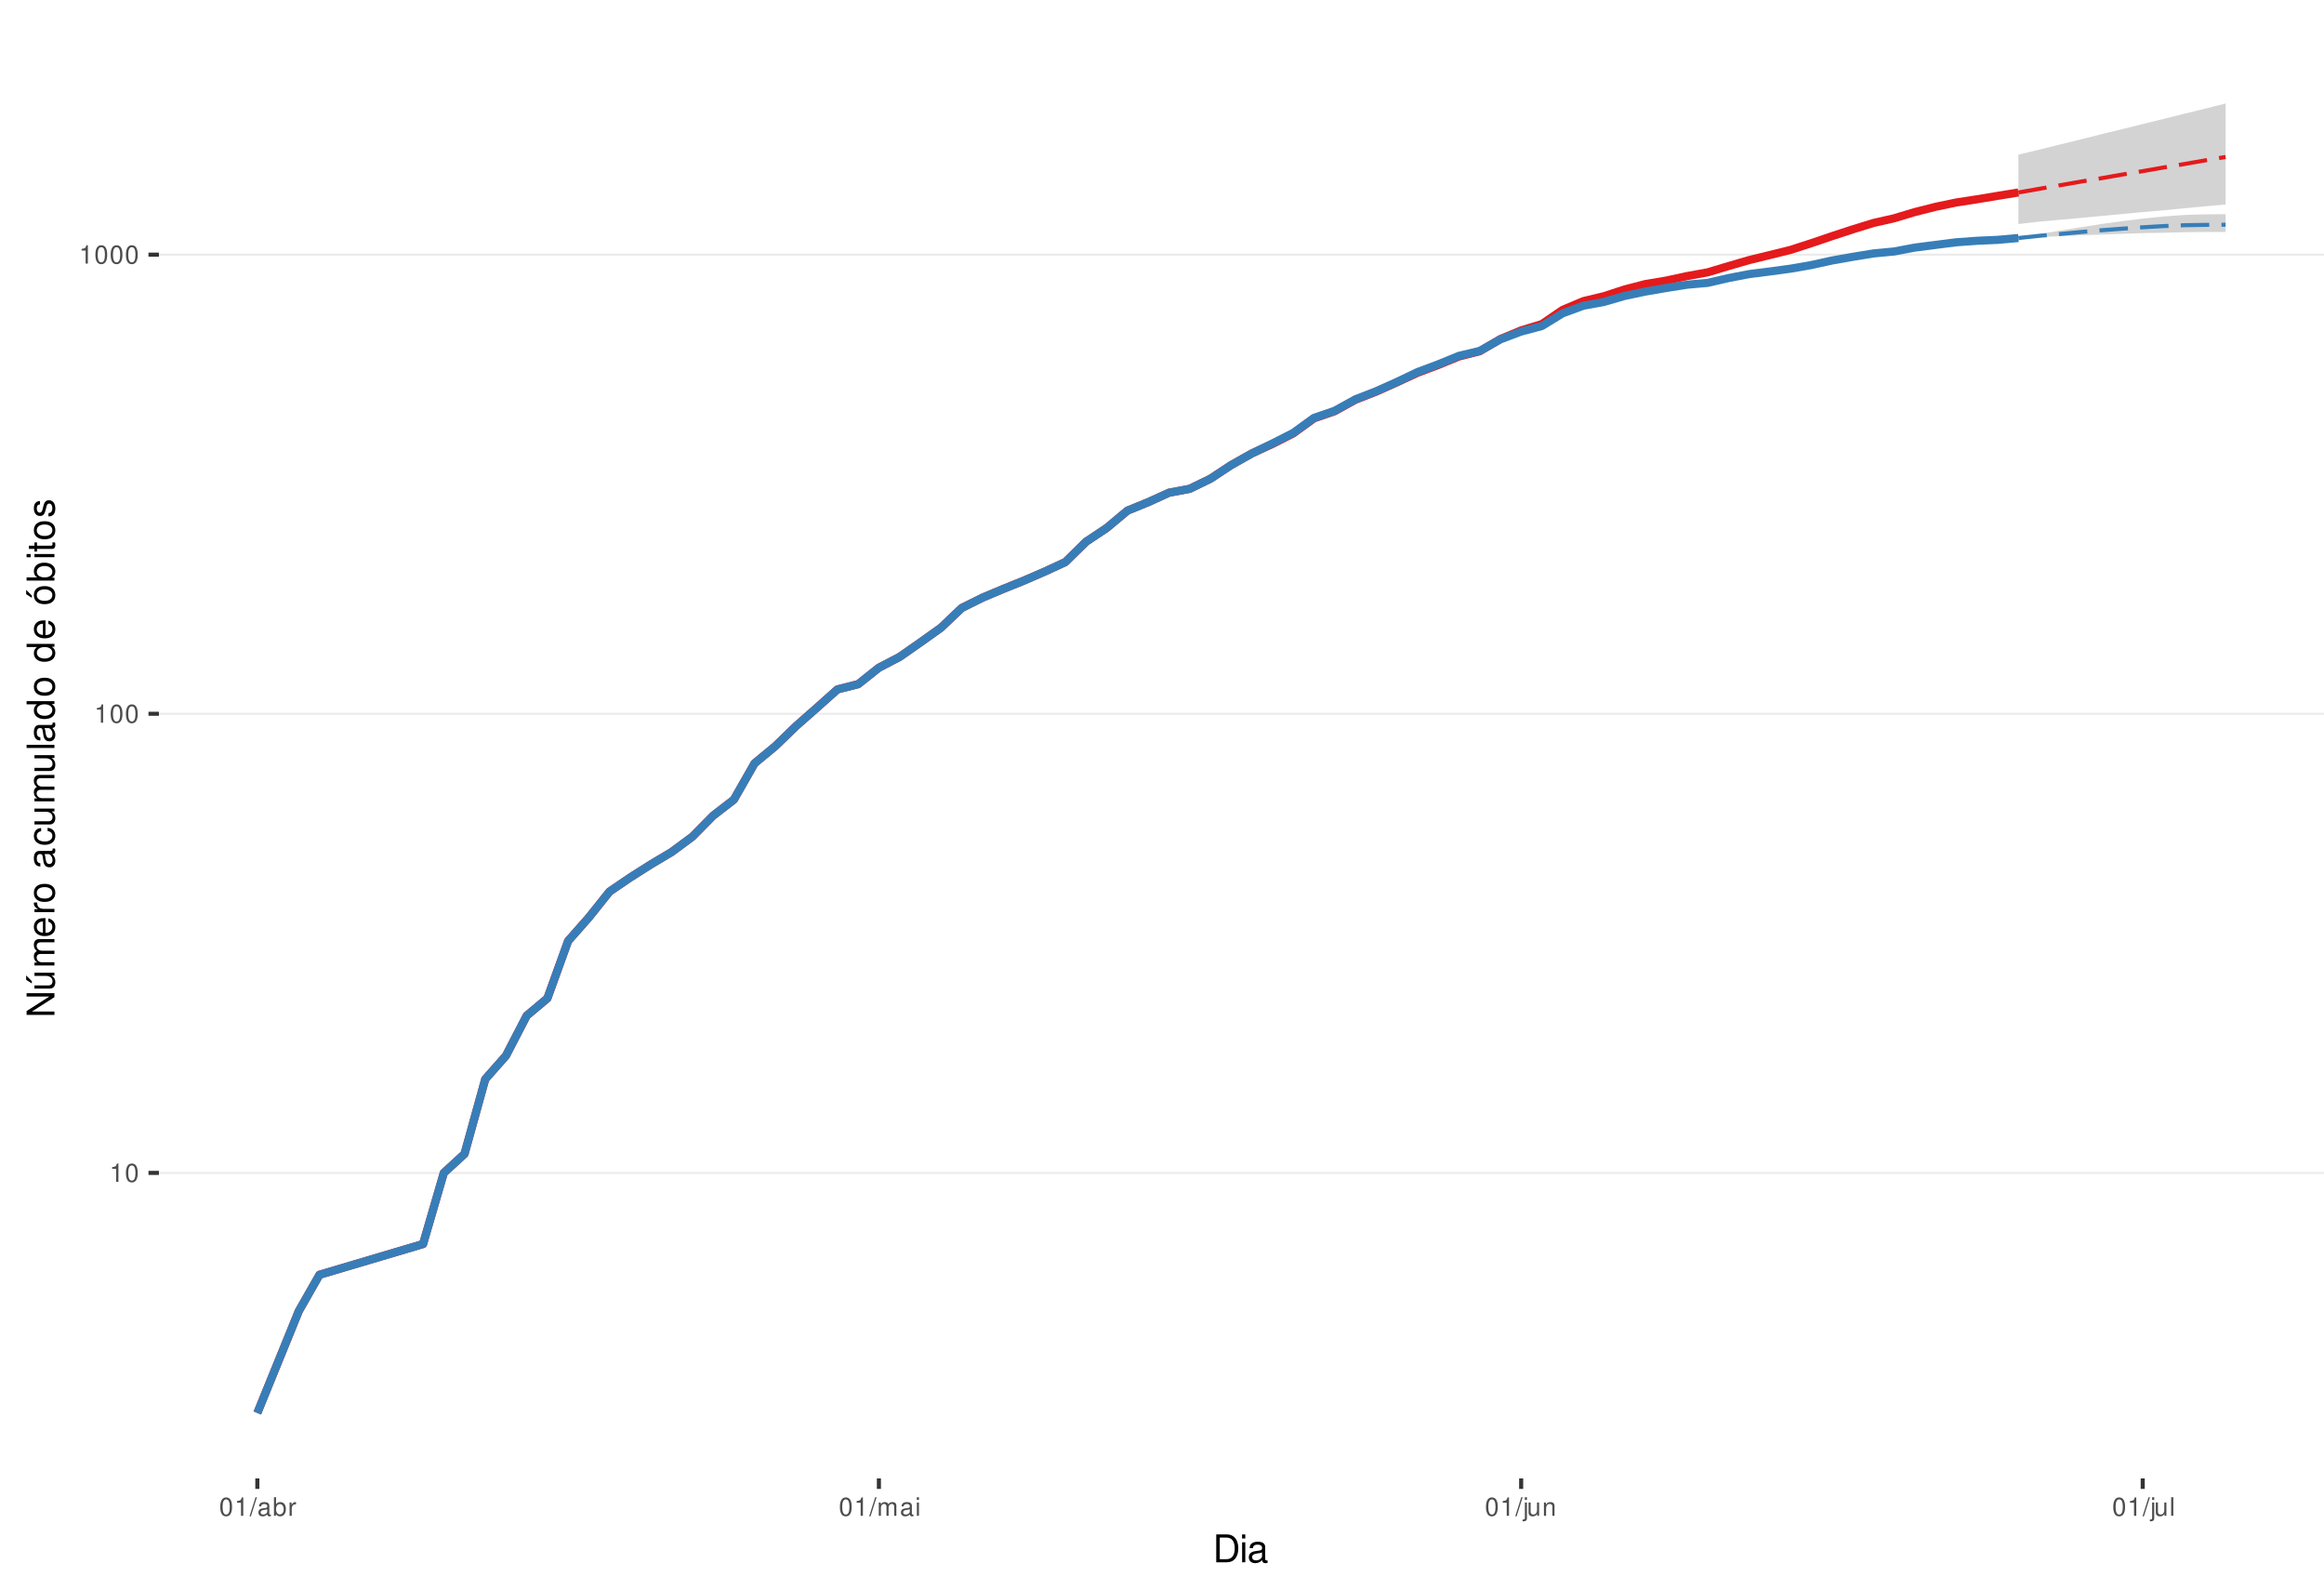
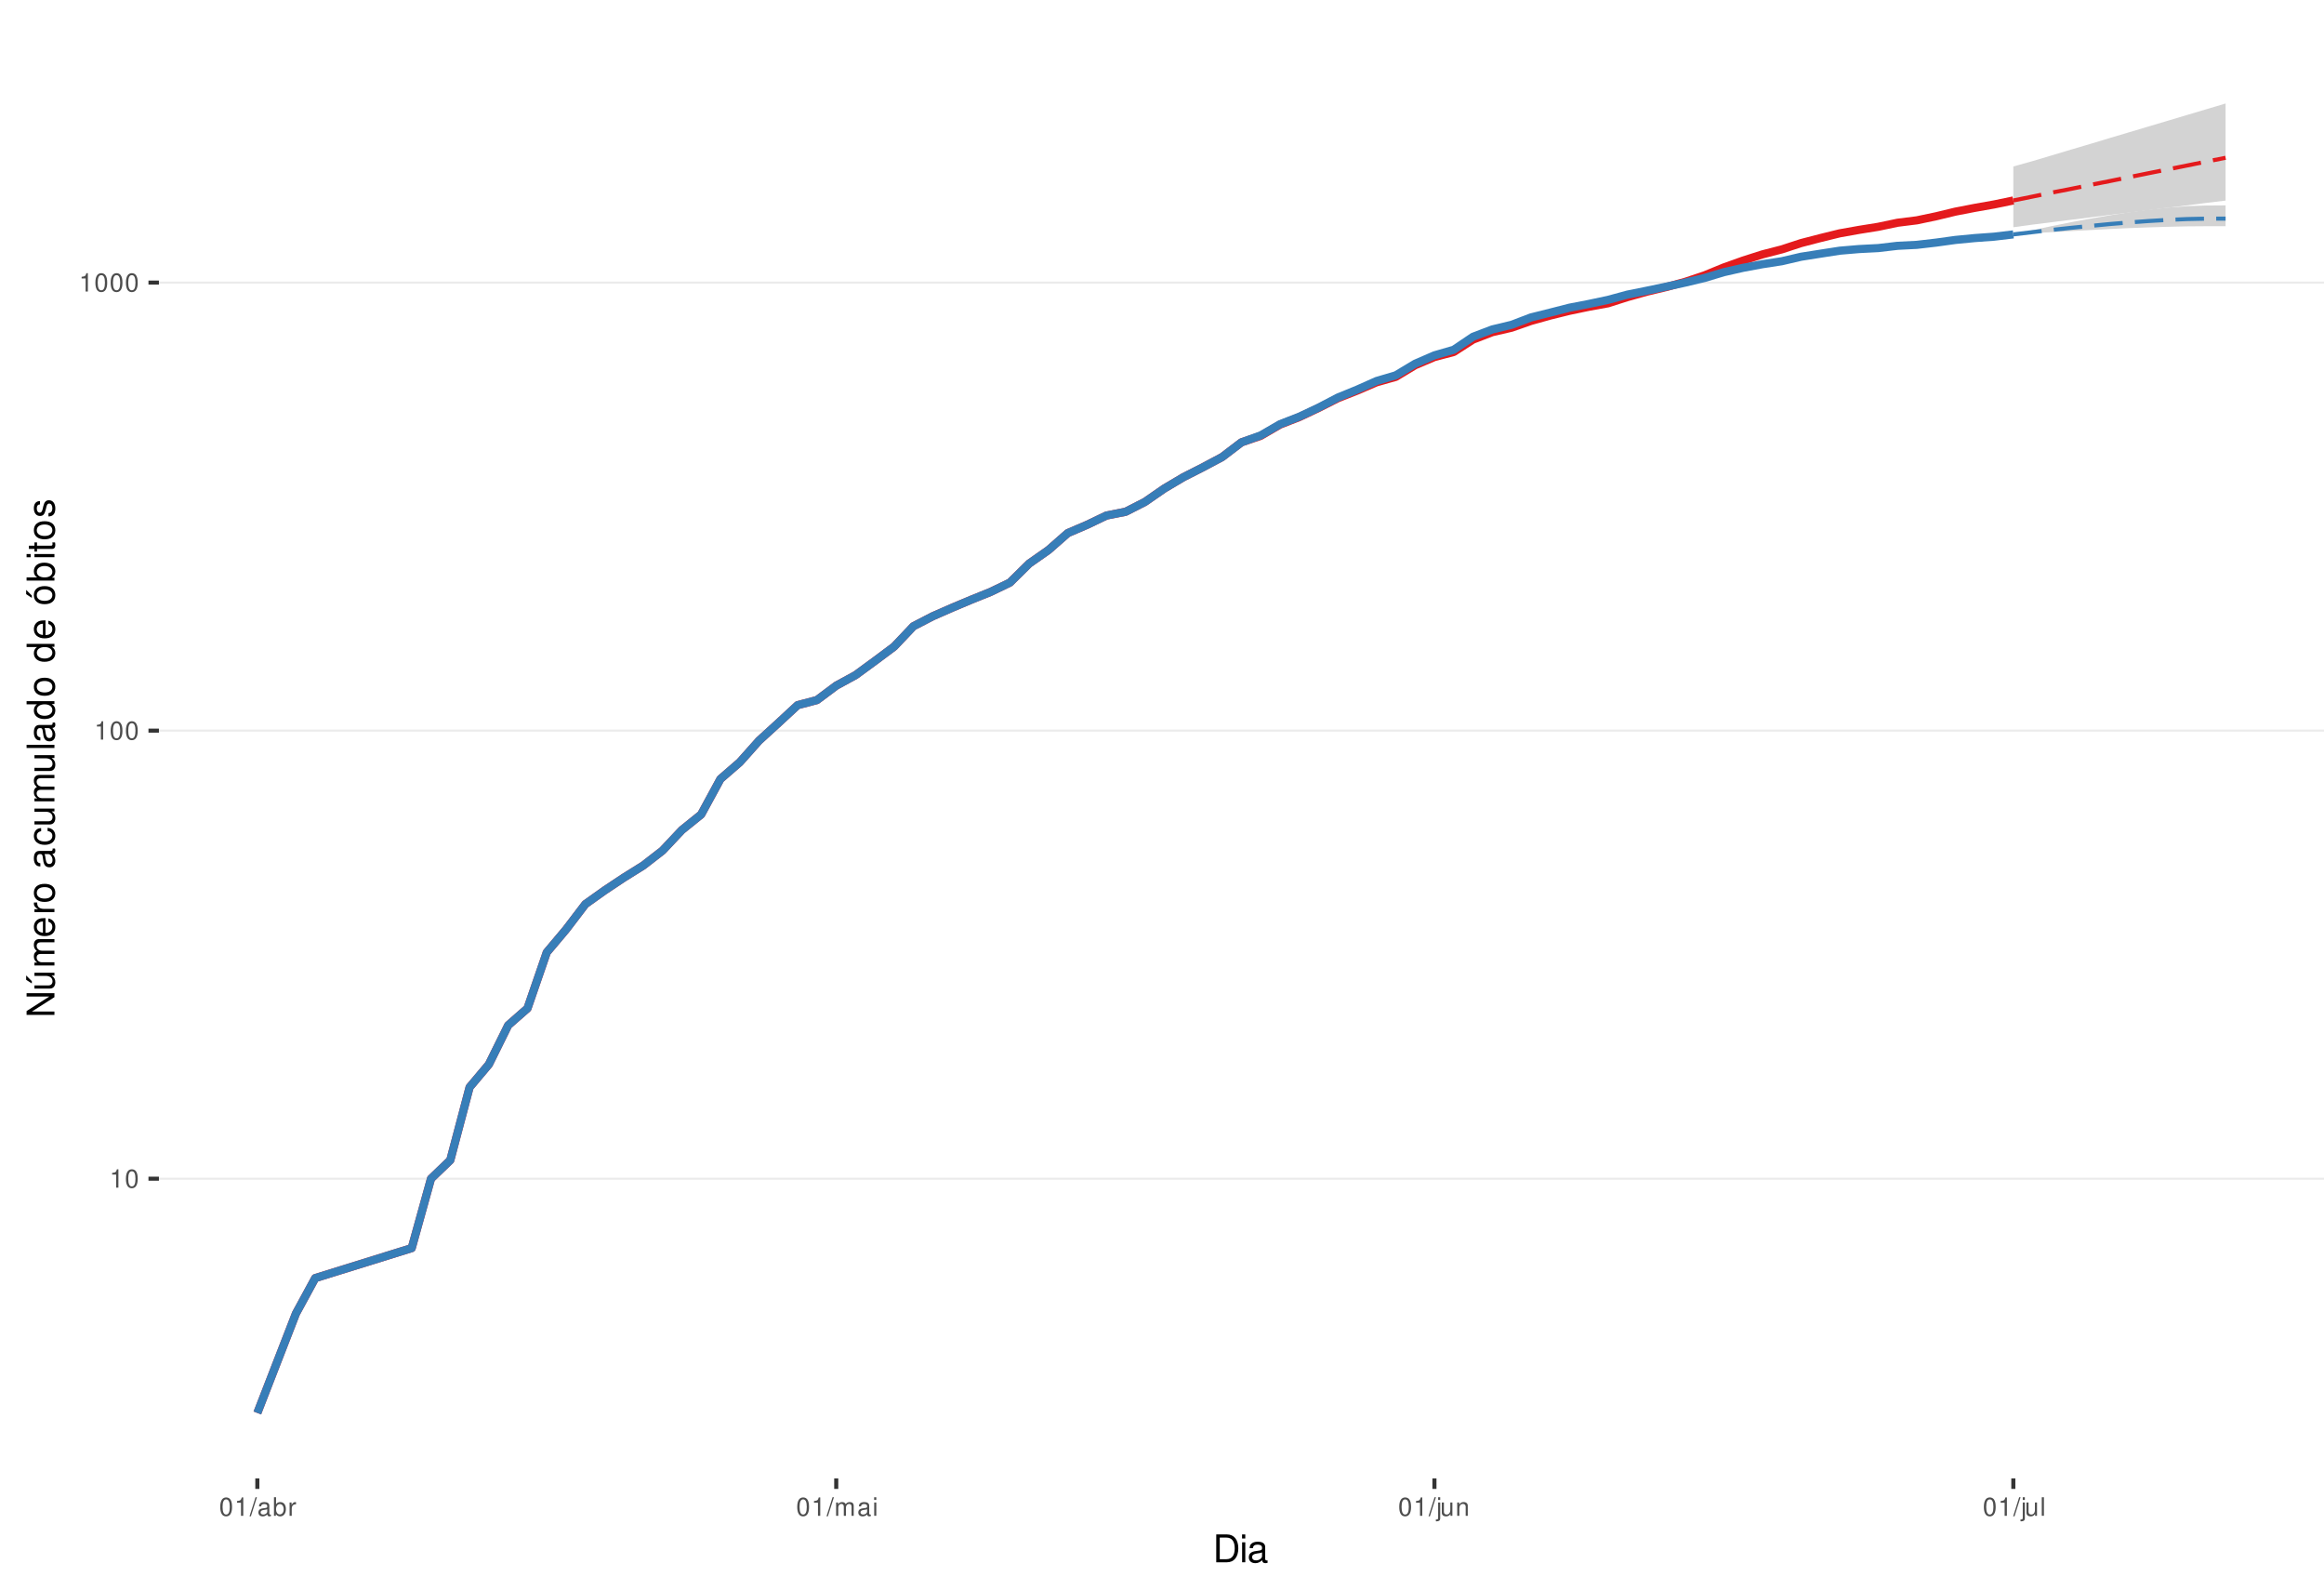
<svg xmlns="http://www.w3.org/2000/svg" xmlns:xlink="http://www.w3.org/1999/xlink" width="609pt" height="413pt" viewBox="0 0 609 413" version="1.1">
  <defs>
    <g>
      <symbol overflow="visible" id="glyph0-0">
        <path style="stroke:none;" d="" />
      </symbol>
      <symbol overflow="visible" id="glyph0-1">
        <path style="stroke:none;" d="M 1.719 -3.422 L 1.719 0 L 2.312 0 L 2.312 -4.812 L 1.922 -4.812 C 1.719 -4.078 1.578 -3.969 0.672 -3.859 L 0.672 -3.422 Z M 1.719 -3.422 " />
      </symbol>
      <symbol overflow="visible" id="glyph0-2">
        <path style="stroke:none;" d="M 1.828 -4.812 C 1.391 -4.812 0.984 -4.609 0.75 -4.281 C 0.438 -3.859 0.281 -3.219 0.281 -2.328 C 0.281 -0.703 0.812 0.156 1.828 0.156 C 2.828 0.156 3.375 -0.703 3.375 -2.297 C 3.375 -3.219 3.234 -3.844 2.922 -4.281 C 2.672 -4.625 2.281 -4.812 1.828 -4.812 Z M 1.828 -4.297 C 2.469 -4.297 2.781 -3.641 2.781 -2.344 C 2.781 -0.969 2.469 -0.328 1.812 -0.328 C 1.203 -0.328 0.891 -1 0.891 -2.328 C 0.891 -3.641 1.203 -4.297 1.828 -4.297 Z M 1.828 -4.297 " />
      </symbol>
      <symbol overflow="visible" id="glyph0-3">
        <path style="stroke:none;" d="M 1.531 -4.859 L -0.047 0.141 L 0.312 0.141 L 1.891 -4.859 Z M 1.531 -4.859 " />
      </symbol>
      <symbol overflow="visible" id="glyph0-4">
        <path style="stroke:none;" d="M 3.562 -0.328 C 3.5 -0.312 3.469 -0.312 3.438 -0.312 C 3.25 -0.312 3.141 -0.406 3.141 -0.578 L 3.141 -2.641 C 3.141 -3.25 2.688 -3.594 1.828 -3.594 C 1.312 -3.594 0.906 -3.438 0.672 -3.188 C 0.516 -3 0.453 -2.797 0.438 -2.453 L 0.984 -2.453 C 1.031 -2.875 1.297 -3.078 1.812 -3.078 C 2.312 -3.078 2.594 -2.891 2.594 -2.562 L 2.594 -2.406 C 2.578 -2.172 2.469 -2.078 2.016 -2.031 C 1.219 -1.922 1.109 -1.891 0.891 -1.812 C 0.484 -1.641 0.281 -1.328 0.281 -0.875 C 0.281 -0.25 0.719 0.156 1.422 0.156 C 1.859 0.156 2.219 0 2.609 -0.359 C 2.656 0 2.828 0.156 3.188 0.156 C 3.297 0.156 3.375 0.141 3.562 0.094 Z M 2.594 -1.094 C 2.594 -0.906 2.531 -0.797 2.375 -0.641 C 2.141 -0.438 1.875 -0.328 1.547 -0.328 C 1.109 -0.328 0.859 -0.547 0.859 -0.891 C 0.859 -1.266 1.094 -1.438 1.703 -1.531 C 2.297 -1.609 2.406 -1.641 2.594 -1.719 Z M 2.594 -1.094 " />
      </symbol>
      <symbol overflow="visible" id="glyph0-5">
        <path style="stroke:none;" d="M 0.359 -4.859 L 0.359 0 L 0.859 0 L 0.859 -0.453 C 1.125 -0.047 1.484 0.156 1.969 0.156 C 2.875 0.156 3.484 -0.594 3.484 -1.75 C 3.484 -2.891 2.922 -3.594 1.984 -3.594 C 1.516 -3.594 1.172 -3.406 0.906 -3.016 L 0.906 -4.859 Z M 1.891 -3.062 C 2.5 -3.062 2.906 -2.531 2.906 -1.703 C 2.906 -0.906 2.484 -0.359 1.891 -0.359 C 1.297 -0.359 0.906 -0.906 0.906 -1.719 C 0.906 -2.531 1.297 -3.062 1.891 -3.062 Z M 1.891 -3.062 " />
      </symbol>
      <symbol overflow="visible" id="glyph0-6">
        <path style="stroke:none;" d="M 0.453 -3.484 L 0.453 0 L 1.016 0 L 1.016 -1.812 C 1.031 -2.656 1.375 -3.016 2.141 -3 L 2.141 -3.562 C 2.047 -3.578 1.984 -3.594 1.922 -3.594 C 1.562 -3.594 1.297 -3.375 0.969 -2.859 L 0.969 -3.484 Z M 0.453 -3.484 " />
      </symbol>
      <symbol overflow="visible" id="glyph0-7">
        <path style="stroke:none;" d="M 0.469 -3.484 L 0.469 0 L 1.031 0 L 1.031 -2.188 C 1.031 -2.703 1.391 -3.109 1.844 -3.109 C 2.25 -3.109 2.484 -2.844 2.484 -2.406 L 2.484 0 L 3.047 0 L 3.047 -2.188 C 3.047 -2.703 3.422 -3.109 3.875 -3.109 C 4.266 -3.109 4.516 -2.844 4.516 -2.406 L 4.516 0 L 5.078 0 L 5.078 -2.609 C 5.078 -3.234 4.719 -3.594 4.062 -3.594 C 3.594 -3.594 3.312 -3.453 2.984 -3.062 C 2.781 -3.422 2.5 -3.594 2.047 -3.594 C 1.578 -3.594 1.266 -3.422 0.984 -3 L 0.984 -3.484 Z M 0.469 -3.484 " />
      </symbol>
      <symbol overflow="visible" id="glyph0-8">
        <path style="stroke:none;" d="M 1 -3.484 L 0.453 -3.484 L 0.453 0 L 1 0 Z M 1 -4.859 L 0.438 -4.859 L 0.438 -4.156 L 1 -4.156 Z M 1 -4.859 " />
      </symbol>
      <symbol overflow="visible" id="glyph0-9">
        <path style="stroke:none;" d="M 0.469 -3.484 L 0.469 0.5 C 0.469 0.859 0.359 0.969 0.016 0.969 C -0.031 0.969 -0.047 0.969 -0.125 0.953 L -0.125 1.438 C -0.047 1.438 -0.016 1.453 0.062 1.453 C 0.688 1.453 1.016 1.203 1.016 0.719 L 1.016 -3.484 Z M 1.016 -4.859 L 0.469 -4.859 L 0.469 -4.156 L 1.016 -4.156 Z M 1.016 -4.859 " />
      </symbol>
      <symbol overflow="visible" id="glyph0-10">
        <path style="stroke:none;" d="M 3.203 0 L 3.203 -3.484 L 2.656 -3.484 L 2.656 -1.516 C 2.656 -0.797 2.281 -0.328 1.703 -0.328 C 1.266 -0.328 0.984 -0.594 0.984 -1.016 L 0.984 -3.484 L 0.438 -3.484 L 0.438 -0.797 C 0.438 -0.219 0.859 0.156 1.547 0.156 C 2.062 0.156 2.391 -0.031 2.703 -0.484 L 2.703 0 Z M 3.203 0 " />
      </symbol>
      <symbol overflow="visible" id="glyph0-11">
        <path style="stroke:none;" d="M 0.469 -3.484 L 0.469 0 L 1.031 0 L 1.031 -1.922 C 1.031 -2.641 1.391 -3.109 1.969 -3.109 C 2.406 -3.109 2.688 -2.828 2.688 -2.422 L 2.688 0 L 3.234 0 L 3.234 -2.641 C 3.234 -3.219 2.812 -3.594 2.141 -3.594 C 1.625 -3.594 1.281 -3.391 0.984 -2.906 L 0.984 -3.484 Z M 0.469 -3.484 " />
      </symbol>
      <symbol overflow="visible" id="glyph0-12">
        <path style="stroke:none;" d="M 1.016 -4.859 L 0.453 -4.859 L 0.453 0 L 1.016 0 Z M 1.016 -4.859 " />
      </symbol>
      <symbol overflow="visible" id="glyph1-0">
        <path style="stroke:none;" d="" />
      </symbol>
      <symbol overflow="visible" id="glyph1-1">
        <path style="stroke:none;" d="M 0.891 0 L 3.703 0 C 5.547 0 6.672 -1.375 6.672 -3.656 C 6.672 -5.906 5.547 -7.297 3.703 -7.297 L 0.891 -7.297 Z M 1.812 -0.812 L 1.812 -6.469 L 3.547 -6.469 C 4.984 -6.469 5.734 -5.5 5.734 -3.641 C 5.734 -1.797 4.984 -0.812 3.547 -0.812 Z M 1.812 -0.812 " />
      </symbol>
      <symbol overflow="visible" id="glyph1-2">
        <path style="stroke:none;" d="M 1.5 -5.234 L 0.672 -5.234 L 0.672 0 L 1.5 0 Z M 1.5 -7.297 L 0.656 -7.297 L 0.656 -6.234 L 1.5 -6.234 Z M 1.5 -7.297 " />
      </symbol>
      <symbol overflow="visible" id="glyph1-3">
        <path style="stroke:none;" d="M 5.344 -0.484 C 5.266 -0.469 5.219 -0.469 5.172 -0.469 C 4.875 -0.469 4.719 -0.625 4.719 -0.875 L 4.719 -3.953 C 4.719 -4.891 4.047 -5.391 2.75 -5.391 C 1.984 -5.391 1.375 -5.172 1.016 -4.781 C 0.766 -4.516 0.672 -4.203 0.656 -3.688 L 1.484 -3.688 C 1.562 -4.328 1.938 -4.625 2.719 -4.625 C 3.484 -4.625 3.891 -4.344 3.891 -3.844 L 3.891 -3.625 C 3.875 -3.266 3.703 -3.125 3.016 -3.047 C 1.844 -2.891 1.656 -2.844 1.344 -2.719 C 0.734 -2.453 0.422 -2 0.422 -1.312 C 0.422 -0.375 1.078 0.234 2.141 0.234 C 2.797 0.234 3.328 0 3.922 -0.547 C 3.984 0 4.234 0.234 4.781 0.234 C 4.953 0.234 5.062 0.203 5.344 0.141 Z M 3.891 -1.656 C 3.891 -1.375 3.812 -1.203 3.562 -0.969 C 3.219 -0.656 2.812 -0.5 2.312 -0.5 C 1.672 -0.5 1.297 -0.812 1.297 -1.344 C 1.297 -1.891 1.656 -2.172 2.547 -2.297 C 3.438 -2.422 3.609 -2.453 3.891 -2.594 Z M 3.891 -1.656 " />
      </symbol>
      <symbol overflow="visible" id="glyph2-0">
        <path style="stroke:none;" d="" />
      </symbol>
      <symbol overflow="visible" id="glyph2-1">
        <path style="stroke:none;" d="M -7.297 -6.453 L -7.297 -5.578 L -1.328 -5.578 L -7.297 -1.766 L -7.297 -0.766 L 0 -0.766 L 0 -1.641 L -5.906 -1.641 L 0 -5.406 L 0 -6.453 Z M -7.297 -6.453 " />
      </symbol>
      <symbol overflow="visible" id="glyph2-2">
        <path style="stroke:none;" d="M 0 -4.812 L -5.234 -4.812 L -5.234 -3.984 L -2.266 -3.984 C -1.203 -3.984 -0.5 -3.438 -0.5 -2.562 C -0.5 -1.906 -0.906 -1.484 -1.531 -1.484 L -5.234 -1.484 L -5.234 -0.656 L -1.203 -0.656 C -0.328 -0.656 0.234 -1.297 0.234 -2.312 C 0.234 -3.094 -0.047 -3.578 -0.734 -4.062 L 0 -4.062 Z M -7.406 -2.953 L -5.922 -2 L -5.922 -2.594 L -7.406 -4.094 Z M -7.406 -2.953 " />
      </symbol>
      <symbol overflow="visible" id="glyph2-3">
        <path style="stroke:none;" d="M -5.234 -0.703 L 0 -0.703 L 0 -1.547 L -3.297 -1.547 C -4.047 -1.547 -4.656 -2.094 -4.656 -2.766 C -4.656 -3.391 -4.281 -3.734 -3.609 -3.734 L 0 -3.734 L 0 -4.578 L -3.297 -4.578 C -4.047 -4.578 -4.656 -5.125 -4.656 -5.812 C -4.656 -6.422 -4.266 -6.781 -3.609 -6.781 L 0 -6.781 L 0 -7.625 L -3.938 -7.625 C -4.875 -7.625 -5.391 -7.078 -5.391 -6.094 C -5.391 -5.406 -5.188 -4.984 -4.594 -4.484 C -5.156 -4.188 -5.391 -3.766 -5.391 -3.078 C -5.391 -2.375 -5.125 -1.906 -4.5 -1.469 L -5.234 -1.469 Z M -5.234 -0.703 " />
      </symbol>
      <symbol overflow="visible" id="glyph2-4">
        <path style="stroke:none;" d="M -2.344 -5.125 C -3.141 -5.125 -3.625 -5.062 -4.016 -4.922 C -4.875 -4.578 -5.391 -3.781 -5.391 -2.797 C -5.391 -1.344 -4.281 -0.406 -2.547 -0.406 C -0.812 -0.406 0.234 -1.297 0.234 -2.781 C 0.234 -3.984 -0.453 -4.812 -1.594 -5.016 L -1.594 -4.188 C -0.906 -3.953 -0.547 -3.484 -0.547 -2.812 C -0.547 -2.281 -0.781 -1.828 -1.219 -1.547 C -1.516 -1.344 -1.812 -1.281 -2.344 -1.266 Z M -3.016 -1.297 C -3.984 -1.359 -4.625 -1.953 -4.625 -2.797 C -4.625 -3.641 -3.953 -4.234 -3.016 -4.234 Z M -3.016 -1.297 " />
      </symbol>
      <symbol overflow="visible" id="glyph2-5">
        <path style="stroke:none;" d="M -5.234 -0.688 L 0 -0.688 L 0 -1.531 L -2.719 -1.531 C -3.984 -1.547 -4.547 -2.062 -4.516 -3.203 L -5.359 -3.203 C -5.375 -3.062 -5.391 -2.984 -5.391 -2.891 C -5.391 -2.344 -5.062 -1.938 -4.297 -1.453 L -5.234 -1.453 Z M -5.234 -0.688 " />
      </symbol>
      <symbol overflow="visible" id="glyph2-6">
        <path style="stroke:none;" d="M -5.391 -2.719 C -5.391 -1.234 -4.344 -0.359 -2.578 -0.359 C -0.812 -0.359 0.234 -1.234 0.234 -2.734 C 0.234 -4.203 -0.812 -5.094 -2.547 -5.094 C -4.359 -5.094 -5.391 -4.234 -5.391 -2.719 Z M -4.625 -2.734 C -4.625 -3.672 -3.844 -4.234 -2.547 -4.234 C -1.312 -4.234 -0.547 -3.656 -0.547 -2.734 C -0.547 -1.797 -1.312 -1.234 -2.578 -1.234 C -3.844 -1.234 -4.625 -1.797 -4.625 -2.734 Z M -4.625 -2.734 " />
      </symbol>
      <symbol overflow="visible" id="glyph2-7">
        <path style="stroke:none;" d="" />
      </symbol>
      <symbol overflow="visible" id="glyph2-8">
        <path style="stroke:none;" d="M -0.484 -5.344 C -0.469 -5.266 -0.469 -5.219 -0.469 -5.172 C -0.469 -4.875 -0.625 -4.719 -0.875 -4.719 L -3.953 -4.719 C -4.891 -4.719 -5.391 -4.047 -5.391 -2.75 C -5.391 -1.984 -5.172 -1.375 -4.781 -1.016 C -4.516 -0.766 -4.203 -0.672 -3.688 -0.656 L -3.688 -1.484 C -4.328 -1.562 -4.625 -1.938 -4.625 -2.719 C -4.625 -3.484 -4.344 -3.891 -3.844 -3.891 L -3.625 -3.891 C -3.266 -3.875 -3.125 -3.703 -3.047 -3.016 C -2.891 -1.844 -2.844 -1.656 -2.719 -1.344 C -2.453 -0.734 -2 -0.422 -1.312 -0.422 C -0.375 -0.422 0.234 -1.078 0.234 -2.141 C 0.234 -2.797 0 -3.328 -0.547 -3.922 C 0 -3.984 0.234 -4.234 0.234 -4.781 C 0.234 -4.953 0.203 -5.062 0.141 -5.344 Z M -1.656 -3.891 C -1.375 -3.891 -1.203 -3.812 -0.969 -3.562 C -0.656 -3.219 -0.5 -2.812 -0.5 -2.312 C -0.5 -1.672 -0.812 -1.297 -1.344 -1.297 C -1.891 -1.297 -2.172 -1.656 -2.297 -2.547 C -2.422 -3.438 -2.453 -3.609 -2.594 -3.891 Z M -1.656 -3.891 " />
      </symbol>
      <symbol overflow="visible" id="glyph2-9">
        <path style="stroke:none;" d="M -3.484 -4.703 C -3.984 -4.672 -4.312 -4.562 -4.609 -4.359 C -5.094 -4 -5.391 -3.375 -5.391 -2.641 C -5.391 -1.219 -4.266 -0.312 -2.531 -0.312 C -0.844 -0.312 0.234 -1.203 0.234 -2.625 C 0.234 -3.875 -0.516 -4.672 -1.797 -4.766 L -1.797 -3.938 C -0.953 -3.797 -0.547 -3.359 -0.547 -2.656 C -0.547 -1.734 -1.297 -1.188 -2.531 -1.188 C -3.844 -1.188 -4.625 -1.719 -4.625 -2.625 C -4.625 -3.328 -4.203 -3.766 -3.484 -3.875 Z M -3.484 -4.703 " />
      </symbol>
      <symbol overflow="visible" id="glyph2-10">
        <path style="stroke:none;" d="M 0 -4.812 L -5.234 -4.812 L -5.234 -3.984 L -2.266 -3.984 C -1.203 -3.984 -0.5 -3.438 -0.5 -2.562 C -0.5 -1.906 -0.906 -1.484 -1.531 -1.484 L -5.234 -1.484 L -5.234 -0.656 L -1.203 -0.656 C -0.328 -0.656 0.234 -1.297 0.234 -2.312 C 0.234 -3.094 -0.047 -3.578 -0.734 -4.062 L 0 -4.062 Z M 0 -4.812 " />
      </symbol>
      <symbol overflow="visible" id="glyph2-11">
        <path style="stroke:none;" d="M -7.297 -1.516 L -7.297 -0.688 L 0 -0.688 L 0 -1.516 Z M -7.297 -1.516 " />
      </symbol>
      <symbol overflow="visible" id="glyph2-12">
        <path style="stroke:none;" d="M -7.297 -4.953 L -7.297 -4.125 L -4.578 -4.125 C -5.109 -3.766 -5.391 -3.203 -5.391 -2.516 C -5.391 -1.156 -4.297 -0.266 -2.625 -0.266 C -0.859 -0.266 0.234 -1.125 0.234 -2.547 C 0.234 -3.266 -0.047 -3.766 -0.688 -4.203 L 0 -4.203 L 0 -4.953 Z M -4.609 -2.656 C -4.609 -3.547 -3.812 -4.125 -2.562 -4.125 C -1.344 -4.125 -0.547 -3.547 -0.547 -2.656 C -0.547 -1.734 -1.359 -1.125 -2.578 -1.125 C -3.797 -1.125 -4.609 -1.734 -4.609 -2.656 Z M -4.609 -2.656 " />
      </symbol>
      <symbol overflow="visible" id="glyph2-13">
        <path style="stroke:none;" d="M -5.391 -2.719 C -5.391 -1.234 -4.344 -0.359 -2.578 -0.359 C -0.812 -0.359 0.234 -1.234 0.234 -2.734 C 0.234 -4.203 -0.812 -5.094 -2.547 -5.094 C -4.359 -5.094 -5.391 -4.234 -5.391 -2.719 Z M -4.625 -2.734 C -4.625 -3.672 -3.844 -4.234 -2.547 -4.234 C -1.312 -4.234 -0.547 -3.656 -0.547 -2.734 C -0.547 -1.797 -1.312 -1.234 -2.578 -1.234 C -3.844 -1.234 -4.625 -1.797 -4.625 -2.734 Z M -7.406 -2.984 L -5.922 -2.016 L -5.922 -2.625 L -7.406 -4.109 Z M -7.406 -2.984 " />
      </symbol>
      <symbol overflow="visible" id="glyph2-14">
        <path style="stroke:none;" d="M -7.297 -0.547 L 0 -0.547 L 0 -1.297 L -0.672 -1.297 C -0.062 -1.688 0.234 -2.219 0.234 -2.953 C 0.234 -4.328 -0.906 -5.234 -2.641 -5.234 C -4.344 -5.234 -5.391 -4.375 -5.391 -2.984 C -5.391 -2.266 -5.125 -1.766 -4.531 -1.375 L -7.297 -1.375 Z M -4.609 -2.828 C -4.609 -3.766 -3.797 -4.359 -2.547 -4.359 C -1.359 -4.359 -0.547 -3.734 -0.547 -2.828 C -0.547 -1.938 -1.344 -1.375 -2.578 -1.375 C -3.812 -1.375 -4.609 -1.938 -4.609 -2.828 Z M -4.609 -2.828 " />
      </symbol>
      <symbol overflow="visible" id="glyph2-15">
        <path style="stroke:none;" d="M -5.234 -1.5 L -5.234 -0.672 L 0 -0.672 L 0 -1.5 Z M -7.297 -1.5 L -7.297 -0.656 L -6.234 -0.656 L -6.234 -1.5 Z M -7.297 -1.5 " />
      </symbol>
      <symbol overflow="visible" id="glyph2-16">
        <path style="stroke:none;" d="M -5.234 -2.547 L -5.234 -1.688 L -6.688 -1.688 L -6.688 -0.844 L -5.234 -0.844 L -5.234 -0.141 L -4.562 -0.141 L -4.562 -0.844 L -0.594 -0.844 C -0.062 -0.844 0.234 -1.203 0.234 -1.859 C 0.234 -2.078 0.203 -2.266 0.156 -2.547 L -0.547 -2.547 C -0.516 -2.422 -0.5 -2.312 -0.5 -2.141 C -0.5 -1.781 -0.594 -1.688 -0.969 -1.688 L -4.562 -1.688 L -4.562 -2.547 Z M -5.234 -2.547 " />
      </symbol>
      <symbol overflow="visible" id="glyph2-17">
        <path style="stroke:none;" d="M -3.781 -4.375 C -4.812 -4.375 -5.391 -3.688 -5.391 -2.484 C -5.391 -1.266 -4.766 -0.469 -3.797 -0.469 C -2.969 -0.469 -2.578 -0.891 -2.281 -2.125 L -2.094 -2.906 C -1.953 -3.484 -1.734 -3.719 -1.375 -3.719 C -0.875 -3.719 -0.547 -3.234 -0.547 -2.5 C -0.547 -2.047 -0.672 -1.672 -0.891 -1.453 C -1.047 -1.328 -1.188 -1.266 -1.562 -1.219 L -1.562 -0.344 C -0.344 -0.375 0.234 -1.062 0.234 -2.438 C 0.234 -3.75 -0.422 -4.594 -1.438 -4.594 C -2.203 -4.594 -2.641 -4.156 -2.891 -3.109 L -3.078 -2.312 C -3.234 -1.625 -3.453 -1.344 -3.828 -1.344 C -4.312 -1.344 -4.625 -1.766 -4.625 -2.453 C -4.625 -3.125 -4.328 -3.484 -3.781 -3.5 Z M -3.781 -4.375 " />
      </symbol>
    </g>
    <clipPath id="clip1">
      <path d="M 41.645 9.961 L 609 9.961 L 609 387.328 L 41.645 387.328 Z M 41.645 9.961 " />
    </clipPath>
    <clipPath id="clip2">
-       <path d="M 41.645 307 L 609 307 L 609 308 L 41.645 308 Z M 41.645 307 " />
+       <path d="M 41.645 308 L 609 308 L 609 310 L 41.645 310 Z M 41.645 308 " />
    </clipPath>
    <clipPath id="clip3">
-       <path d="M 41.645 186 L 609 186 L 609 188 L 41.645 188 Z M 41.645 186 " />
+       <path d="M 41.645 191 L 609 191 L 609 192 L 41.645 192 Z M 41.645 191 " />
    </clipPath>
    <clipPath id="clip4">
-       <path d="M 41.645 66 L 609 66 L 609 67 L 41.645 67 Z M 41.645 66 " />
+       <path d="M 41.645 73 L 609 73 L 609 75 L 41.645 75 Z M 41.645 73 " />
    </clipPath>
  </defs>
  <g id="surface235">
    <rect x="0" y="0" width="609" height="413" style="fill:rgb(100%,100%,100%);fill-opacity:1;stroke:none;" />
    <rect x="0" y="0" width="609" height="413" style="fill:rgb(100%,100%,100%);fill-opacity:1;stroke:none;" />
    <path style="fill:none;stroke-width:1.067;stroke-linecap:round;stroke-linejoin:round;stroke:rgb(100%,100%,100%);stroke-opacity:1;stroke-miterlimit:10;" d="M 0 413 L 609 413 L 609 0 L 0 0 Z M 0 413 " />
    <g clip-path="url(#clip1)" clip-rule="nonzero">
      <path style=" stroke:none;fill-rule:nonzero;fill:rgb(100%,100%,100%);fill-opacity:1;" d="M 41.645 387.328 L 609 387.328 L 609 9.961 L 41.645 9.961 Z M 41.645 387.328 " />
    </g>
    <g clip-path="url(#clip2)" clip-rule="nonzero">
-       <path style="fill:none;stroke-width:0.533;stroke-linecap:butt;stroke-linejoin:round;stroke:rgb(92.157%,92.157%,92.157%);stroke-opacity:1;stroke-miterlimit:10;" d="M 41.645 307.281 L 609 307.281 " />
+       <path style="fill:none;stroke-width:0.533;stroke-linecap:butt;stroke-linejoin:round;stroke:rgb(92.157%,92.157%,92.157%);stroke-opacity:1;stroke-miterlimit:10;" d="M 41.645 308.797 L 609 308.797 " />
    </g>
    <g clip-path="url(#clip3)" clip-rule="nonzero">
-       <path style="fill:none;stroke-width:0.533;stroke-linecap:butt;stroke-linejoin:round;stroke:rgb(92.157%,92.157%,92.157%);stroke-opacity:1;stroke-miterlimit:10;" d="M 41.645 186.996 L 609 186.996 " />
+       <path style="fill:none;stroke-width:0.533;stroke-linecap:butt;stroke-linejoin:round;stroke:rgb(92.157%,92.157%,92.157%);stroke-opacity:1;stroke-miterlimit:10;" d="M 41.645 191.414 L 609 191.414 " />
    </g>
    <g clip-path="url(#clip4)" clip-rule="nonzero">
-       <path style="fill:none;stroke-width:0.533;stroke-linecap:butt;stroke-linejoin:round;stroke:rgb(92.157%,92.157%,92.157%);stroke-opacity:1;stroke-miterlimit:10;" d="M 41.645 66.711 L 609 66.711 " />
-     </g>
-     <path style=" stroke:none;fill-rule:nonzero;fill:rgb(82.745%,82.745%,82.745%);fill-opacity:1;" d="M 528.918 40.52 L 534.348 39.207 L 539.777 37.867 L 545.207 36.531 L 550.637 35.172 L 556.066 33.848 L 561.496 32.5 L 566.922 31.16 L 572.352 29.805 L 577.781 28.48 L 583.211 27.117 L 583.211 53.574 L 577.781 54.062 L 572.352 54.559 L 566.922 55.098 L 561.496 55.559 L 550.637 56.582 L 545.207 57.102 L 539.777 57.582 L 534.348 58.066 L 528.918 58.691 Z M 528.918 40.52 " />
-     <path style=" stroke:none;fill-rule:nonzero;fill:rgb(82.745%,82.745%,82.745%);fill-opacity:1;" d="M 528.918 62.355 L 534.348 61.355 L 539.777 60.422 L 545.207 59.547 L 550.637 58.691 L 556.066 57.934 L 561.496 57.277 L 566.922 56.711 L 572.352 56.324 L 577.781 56.152 L 583.211 56.109 L 583.211 60.793 L 577.781 60.793 L 572.352 60.84 L 566.922 60.98 L 561.496 61.074 L 550.637 61.449 L 545.207 61.641 L 539.777 61.875 L 534.348 62.113 Z M 528.918 62.355 " />
-     <path style="fill:none;stroke-width:2.134;stroke-linecap:butt;stroke-linejoin:round;stroke:rgb(89.412%,10.196%,10.98%);stroke-opacity:1;stroke-miterlimit:10;" d="M 67.434 370.176 L 78.293 343.492 L 83.723 333.965 L 110.867 325.914 L 116.297 307.281 L 121.727 302.301 L 127.156 282.73 L 132.586 276.578 L 138.016 266.094 L 143.441 261.547 L 148.871 246.52 L 154.301 240.367 L 159.73 233.574 L 165.16 229.883 L 170.59 226.438 L 176.02 223.207 L 181.449 219.188 L 186.879 213.684 L 192.305 209.5 L 197.734 199.977 L 203.164 195.488 L 208.594 190.23 L 214.023 185.453 L 219.453 180.613 L 224.883 179.242 L 230.312 174.926 L 235.738 172.102 L 241.168 168.312 L 246.598 164.441 L 252.027 159.277 L 257.457 156.582 L 262.887 154.297 L 268.316 152.109 L 273.746 149.754 L 279.176 147.254 L 284.602 141.922 L 290.031 138.301 L 295.461 133.773 L 300.891 131.559 L 306.32 129.086 L 311.75 128.062 L 317.18 125.426 L 322.609 121.855 L 328.039 118.793 L 333.465 116.305 L 338.895 113.543 L 344.324 109.602 L 349.754 107.734 L 355.184 104.73 L 360.613 102.609 L 366.043 100.176 L 371.473 97.66 L 376.898 95.621 L 382.328 93.398 L 387.758 92.023 L 393.188 88.816 L 398.617 86.555 L 404.047 84.898 L 409.477 81.188 L 414.906 78.895 L 420.336 77.59 L 425.762 75.82 L 431.191 74.41 L 436.621 73.508 L 442.051 72.332 L 447.48 71.352 L 452.91 69.723 L 458.34 68.141 L 463.77 66.816 L 469.195 65.473 L 474.625 63.719 L 480.055 61.875 L 485.484 60.098 L 490.914 58.422 L 496.344 57.188 L 501.773 55.559 L 507.203 54.184 L 512.633 53.047 L 518.059 52.211 L 523.488 51.309 L 528.918 50.422 " />
-     <path style="fill:none;stroke-width:1.067;stroke-linecap:butt;stroke-linejoin:round;stroke:rgb(89.412%,10.196%,10.98%);stroke-opacity:1;stroke-dasharray:7.469,3.201;stroke-miterlimit:10;" d="M 528.918 50.422 L 534.348 49.473 L 539.777 48.543 L 545.207 47.59 L 550.637 46.695 L 556.066 45.742 L 561.496 44.84 L 566.922 43.887 L 572.352 42.984 L 577.781 42.031 L 583.211 41.125 " />
-     <path style="fill:none;stroke-width:2.134;stroke-linecap:butt;stroke-linejoin:round;stroke:rgb(21.569%,49.412%,72.157%);stroke-opacity:1;stroke-miterlimit:10;" d="M 67.434 370.176 L 78.293 343.492 L 83.723 333.965 L 110.867 325.914 L 116.297 307.281 L 121.727 302.301 L 127.156 282.73 L 132.586 276.578 L 138.016 266.094 L 143.441 261.547 L 148.871 246.52 L 154.301 240.367 L 159.73 233.574 L 165.16 229.883 L 170.59 226.438 L 176.02 223.207 L 181.449 219.188 L 186.879 213.684 L 192.305 209.5 L 197.734 199.977 L 203.164 195.488 L 208.594 190.23 L 214.023 185.453 L 219.453 180.613 L 224.883 179.242 L 230.312 174.926 L 235.738 172.102 L 241.168 168.312 L 246.598 164.441 L 252.027 159.277 L 257.457 156.582 L 262.887 154.297 L 268.316 152.109 L 273.746 149.754 L 279.176 147.254 L 284.602 141.922 L 290.031 138.301 L 295.461 133.773 L 300.891 131.559 L 306.32 129.086 L 311.75 128.062 L 317.18 125.426 L 322.609 121.855 L 328.039 118.793 L 333.465 116.168 L 338.895 113.418 L 344.324 109.48 L 349.754 107.621 L 355.184 104.621 L 360.613 102.504 L 366.043 100.074 L 371.473 97.469 L 376.898 95.441 L 382.328 93.223 L 387.758 91.938 L 393.188 88.895 L 398.617 86.859 L 404.047 85.418 L 409.477 82.09 L 414.906 80.094 L 420.336 79.094 L 425.762 77.527 L 431.191 76.383 L 436.621 75.449 L 442.051 74.59 L 447.48 74.109 L 452.91 72.859 L 458.34 71.812 L 463.77 71.125 L 469.195 70.391 L 474.625 69.445 L 480.055 68.25 L 485.484 67.289 L 490.914 66.398 L 496.344 65.883 L 501.773 64.863 L 507.203 64.164 L 512.633 63.473 L 518.059 63.082 L 523.488 62.836 L 528.918 62.355 " />
-     <path style="fill:none;stroke-width:1.067;stroke-linecap:butt;stroke-linejoin:round;stroke:rgb(21.569%,49.412%,72.157%);stroke-opacity:1;stroke-dasharray:7.469,3.201;stroke-miterlimit:10;" d="M 528.918 62.355 L 534.348 61.781 L 539.777 61.309 L 545.207 60.793 L 550.637 60.328 L 556.066 59.914 L 561.496 59.547 L 566.922 59.23 L 572.352 59.004 L 577.781 58.914 L 583.211 58.871 " />
-     <g style="fill:rgb(30.196%,30.196%,30.196%);fill-opacity:1;">
-       <use xlink:href="#glyph0-1" x="28.715" y="309.629" />
-       <use xlink:href="#glyph0-2" x="32.715" y="309.629" />
-     </g>
-     <g style="fill:rgb(30.196%,30.196%,30.196%);fill-opacity:1;">
-       <use xlink:href="#glyph0-1" x="24.715" y="189.344" />
-       <use xlink:href="#glyph0-2" x="28.715" y="189.344" />
-       <use xlink:href="#glyph0-2" x="32.715" y="189.344" />
-     </g>
-     <g style="fill:rgb(30.196%,30.196%,30.196%);fill-opacity:1;">
-       <use xlink:href="#glyph0-1" x="20.715" y="69.059" />
-       <use xlink:href="#glyph0-2" x="24.715" y="69.059" />
-       <use xlink:href="#glyph0-2" x="28.715" y="69.059" />
-       <use xlink:href="#glyph0-2" x="32.715" y="69.059" />
-     </g>
-     <path style="fill:none;stroke-width:1.067;stroke-linecap:butt;stroke-linejoin:round;stroke:rgb(20%,20%,20%);stroke-opacity:1;stroke-miterlimit:10;" d="M 38.906 307.281 L 41.645 307.281 " />
-     <path style="fill:none;stroke-width:1.067;stroke-linecap:butt;stroke-linejoin:round;stroke:rgb(20%,20%,20%);stroke-opacity:1;stroke-miterlimit:10;" d="M 38.906 186.996 L 41.645 186.996 " />
-     <path style="fill:none;stroke-width:1.067;stroke-linecap:butt;stroke-linejoin:round;stroke:rgb(20%,20%,20%);stroke-opacity:1;stroke-miterlimit:10;" d="M 38.906 66.711 L 41.645 66.711 " />
+       <path style="fill:none;stroke-width:0.533;stroke-linecap:butt;stroke-linejoin:round;stroke:rgb(92.157%,92.157%,92.157%);stroke-opacity:1;stroke-miterlimit:10;" d="M 41.645 74.031 L 609 74.031 " />
+     </g>
+     <path style=" stroke:none;fill-rule:nonzero;fill:rgb(82.745%,82.745%,82.745%);fill-opacity:1;" d="M 527.59 43.613 L 532.645 42.203 L 537.703 40.695 L 542.758 39.18 L 547.816 37.684 L 552.871 36.16 L 557.93 34.652 L 562.984 33.145 L 568.043 31.637 L 573.098 30.129 L 578.156 28.621 L 583.211 27.117 L 583.211 52.551 L 578.156 53.156 L 573.098 53.805 L 568.043 54.426 L 562.984 55.055 L 557.93 55.691 L 552.871 56.297 L 547.816 56.949 L 542.758 57.574 L 537.703 58.207 L 532.645 58.844 L 527.59 59.531 Z M 527.59 43.613 " />
+     <path style=" stroke:none;fill-rule:nonzero;fill:rgb(82.745%,82.745%,82.745%);fill-opacity:1;" d="M 527.59 61.406 L 532.645 60.305 L 537.703 59.227 L 542.758 58.207 L 547.816 57.281 L 552.871 56.406 L 557.93 55.617 L 562.984 54.949 L 568.043 54.391 L 573.098 54.012 L 578.156 53.84 L 583.211 53.805 L 583.211 59.262 L 578.156 59.262 L 573.098 59.301 L 568.043 59.418 L 562.984 59.57 L 557.93 59.762 L 552.871 59.992 L 547.816 60.266 L 542.758 60.539 L 537.703 60.812 L 532.645 61.09 Z M 527.59 61.406 " />
+     <path style="fill:none;stroke-width:2.134;stroke-linecap:butt;stroke-linejoin:round;stroke:rgb(89.412%,10.196%,10.98%);stroke-opacity:1;stroke-miterlimit:10;" d="M 67.434 370.176 L 77.547 344.133 L 82.605 334.84 L 107.887 326.98 L 112.945 308.797 L 118 303.941 L 123.059 284.84 L 128.113 278.832 L 133.172 268.602 L 138.227 264.168 L 143.285 249.5 L 148.34 243.496 L 153.398 236.867 L 158.453 233.266 L 163.512 229.906 L 168.566 226.75 L 173.625 222.828 L 178.68 217.457 L 183.738 213.375 L 188.793 204.082 L 193.852 199.699 L 198.906 194.031 L 203.965 189.414 L 209.02 184.734 L 214.078 183.41 L 219.133 179.633 L 224.191 176.875 L 229.246 173.18 L 234.305 169.402 L 239.359 164.066 L 244.418 161.449 L 249.473 159.234 L 254.531 157.109 L 259.586 155.07 L 264.645 152.629 L 269.699 147.641 L 274.758 144.094 L 279.812 139.66 L 284.871 137.488 L 289.926 135.07 L 294.984 134.066 L 300.039 131.484 L 305.098 127.988 L 310.152 124.992 L 315.211 122.426 L 320.266 119.734 L 325.324 115.883 L 330.379 114.176 L 335.438 111.234 L 340.492 109.266 L 345.551 106.879 L 350.605 104.324 L 355.664 102.332 L 360.719 100.156 L 365.777 98.73 L 370.832 95.68 L 375.891 93.543 L 380.945 92.215 L 386.004 88.969 L 391.059 87.023 L 396.117 85.855 L 401.172 84.086 L 406.23 82.676 L 411.285 81.426 L 416.344 80.375 L 421.398 79.457 L 426.457 77.84 L 431.512 76.43 L 436.57 75.219 L 441.625 73.828 L 446.684 72.129 L 451.738 70.059 L 456.797 68.254 L 461.852 66.641 L 466.91 65.336 L 471.965 63.684 L 477.023 62.371 L 482.078 61.129 L 487.137 60.227 L 492.191 59.418 L 497.25 58.355 L 502.305 57.723 L 507.363 56.66 L 512.418 55.441 L 517.477 54.461 L 522.531 53.566 L 527.59 52.52 " />
+     <path style="fill:none;stroke-width:1.067;stroke-linecap:butt;stroke-linejoin:round;stroke:rgb(89.412%,10.196%,10.98%);stroke-opacity:1;stroke-dasharray:7.469,3.201;stroke-miterlimit:10;" d="M 527.59 52.52 L 532.645 51.492 L 537.703 50.453 L 542.758 49.469 L 547.816 48.441 L 552.871 47.434 L 557.93 46.414 L 562.984 45.387 L 568.043 44.379 L 573.098 43.363 L 578.156 42.34 L 583.211 41.336 " />
+     <path style="fill:none;stroke-width:2.134;stroke-linecap:butt;stroke-linejoin:round;stroke:rgb(21.569%,49.412%,72.157%);stroke-opacity:1;stroke-miterlimit:10;" d="M 67.434 370.176 L 77.547 344.133 L 82.605 334.84 L 107.887 326.98 L 112.945 308.797 L 118 303.941 L 123.059 284.84 L 128.113 278.832 L 133.172 268.602 L 138.227 264.168 L 143.285 249.5 L 148.34 243.496 L 153.398 236.867 L 158.453 233.266 L 163.512 229.906 L 168.566 226.75 L 173.625 222.828 L 178.68 217.457 L 183.738 213.375 L 188.793 204.082 L 193.852 199.699 L 198.906 194.031 L 203.965 189.414 L 209.02 184.734 L 214.078 183.41 L 219.133 179.633 L 224.191 176.875 L 229.246 173.18 L 234.305 169.402 L 239.359 164.066 L 244.418 161.449 L 249.473 159.234 L 254.531 157.109 L 259.586 155.07 L 264.645 152.629 L 269.699 147.641 L 274.758 144.094 L 279.812 139.66 L 284.871 137.488 L 289.926 135.07 L 294.984 134.066 L 300.039 131.484 L 305.098 127.988 L 310.152 124.992 L 315.211 122.426 L 320.266 119.734 L 325.324 115.883 L 330.379 114.062 L 335.438 111.129 L 340.492 109.164 L 345.551 106.781 L 350.605 104.137 L 355.664 102.066 L 360.719 99.816 L 365.777 98.32 L 370.832 95.289 L 375.891 93.094 L 380.945 91.633 L 386.004 88.223 L 391.059 86.305 L 396.117 85.09 L 401.172 83.164 L 406.23 81.898 L 411.285 80.605 L 416.344 79.629 L 421.398 78.559 L 426.457 77.184 L 431.512 76.164 L 436.57 75.113 L 441.625 74.031 L 446.684 72.82 L 451.738 71.301 L 456.797 70.156 L 461.852 69.219 L 466.91 68.438 L 471.965 67.262 L 477.023 66.465 L 482.078 65.68 L 487.137 65.25 L 492.191 64.992 L 497.25 64.398 L 502.305 64.145 L 507.363 63.559 L 512.418 62.859 L 517.477 62.371 L 522.531 62.008 L 527.59 61.406 " />
+     <path style="fill:none;stroke-width:1.067;stroke-linecap:butt;stroke-linejoin:round;stroke:rgb(21.569%,49.412%,72.157%);stroke-opacity:1;stroke-dasharray:7.469,3.201;stroke-miterlimit:10;" d="M 527.59 61.406 L 532.645 60.812 L 537.703 60.227 L 542.758 59.684 L 547.816 59.188 L 552.871 58.695 L 557.93 58.281 L 562.984 57.906 L 568.043 57.609 L 573.098 57.391 L 578.156 57.281 L 583.211 57.281 " />
+     <g style="fill:rgb(30.196%,30.196%,30.196%);fill-opacity:1;">
+       <use xlink:href="#glyph0-1" x="28.715" y="311.145" />
+       <use xlink:href="#glyph0-2" x="32.715" y="311.145" />
+     </g>
+     <g style="fill:rgb(30.196%,30.196%,30.196%);fill-opacity:1;">
+       <use xlink:href="#glyph0-1" x="24.715" y="193.762" />
+       <use xlink:href="#glyph0-2" x="28.715" y="193.762" />
+       <use xlink:href="#glyph0-2" x="32.715" y="193.762" />
+     </g>
+     <g style="fill:rgb(30.196%,30.196%,30.196%);fill-opacity:1;">
+       <use xlink:href="#glyph0-1" x="20.715" y="76.379" />
+       <use xlink:href="#glyph0-2" x="24.715" y="76.379" />
+       <use xlink:href="#glyph0-2" x="28.715" y="76.379" />
+       <use xlink:href="#glyph0-2" x="32.715" y="76.379" />
+     </g>
+     <path style="fill:none;stroke-width:1.067;stroke-linecap:butt;stroke-linejoin:round;stroke:rgb(20%,20%,20%);stroke-opacity:1;stroke-miterlimit:10;" d="M 38.906 308.797 L 41.645 308.797 " />
+     <path style="fill:none;stroke-width:1.067;stroke-linecap:butt;stroke-linejoin:round;stroke:rgb(20%,20%,20%);stroke-opacity:1;stroke-miterlimit:10;" d="M 38.906 191.414 L 41.645 191.414 " />
+     <path style="fill:none;stroke-width:1.067;stroke-linecap:butt;stroke-linejoin:round;stroke:rgb(20%,20%,20%);stroke-opacity:1;stroke-miterlimit:10;" d="M 38.906 74.031 L 41.645 74.031 " />
    <path style="fill:none;stroke-width:1.067;stroke-linecap:butt;stroke-linejoin:round;stroke:rgb(20%,20%,20%);stroke-opacity:1;stroke-miterlimit:10;" d="M 67.434 390.07 L 67.434 387.328 " />
-     <path style="fill:none;stroke-width:1.067;stroke-linecap:butt;stroke-linejoin:round;stroke:rgb(20%,20%,20%);stroke-opacity:1;stroke-miterlimit:10;" d="M 230.312 390.07 L 230.312 387.328 " />
-     <path style="fill:none;stroke-width:1.067;stroke-linecap:butt;stroke-linejoin:round;stroke:rgb(20%,20%,20%);stroke-opacity:1;stroke-miterlimit:10;" d="M 398.617 390.07 L 398.617 387.328 " />
-     <path style="fill:none;stroke-width:1.067;stroke-linecap:butt;stroke-linejoin:round;stroke:rgb(20%,20%,20%);stroke-opacity:1;stroke-miterlimit:10;" d="M 561.496 390.07 L 561.496 387.328 " />
+     <path style="fill:none;stroke-width:1.067;stroke-linecap:butt;stroke-linejoin:round;stroke:rgb(20%,20%,20%);stroke-opacity:1;stroke-miterlimit:10;" d="M 219.133 390.07 L 219.133 387.328 " />
+     <path style="fill:none;stroke-width:1.067;stroke-linecap:butt;stroke-linejoin:round;stroke:rgb(20%,20%,20%);stroke-opacity:1;stroke-miterlimit:10;" d="M 375.891 390.07 L 375.891 387.328 " />
+     <path style="fill:none;stroke-width:1.067;stroke-linecap:butt;stroke-linejoin:round;stroke:rgb(20%,20%,20%);stroke-opacity:1;stroke-miterlimit:10;" d="M 527.59 390.07 L 527.59 387.328 " />
    <g style="fill:rgb(30.196%,30.196%,30.196%);fill-opacity:1;">
      <use xlink:href="#glyph0-2" x="57.434" y="397.109" />
      <use xlink:href="#glyph0-1" x="61.434" y="397.109" />
      <use xlink:href="#glyph0-3" x="65.434" y="397.109" />
      <use xlink:href="#glyph0-4" x="67.434" y="397.109" />
      <use xlink:href="#glyph0-5" x="71.434" y="397.109" />
      <use xlink:href="#glyph0-6" x="75.434" y="397.109" />
    </g>
    <g style="fill:rgb(30.196%,30.196%,30.196%);fill-opacity:1;">
-       <use xlink:href="#glyph0-2" x="219.812" y="397.109" />
-       <use xlink:href="#glyph0-1" x="223.812" y="397.109" />
-       <use xlink:href="#glyph0-3" x="227.812" y="397.109" />
-       <use xlink:href="#glyph0-7" x="229.812" y="397.109" />
-       <use xlink:href="#glyph0-4" x="235.812" y="397.109" />
-       <use xlink:href="#glyph0-8" x="239.812" y="397.109" />
-     </g>
-     <g style="fill:rgb(30.196%,30.196%,30.196%);fill-opacity:1;">
-       <use xlink:href="#glyph0-2" x="389.117" y="397.109" />
-       <use xlink:href="#glyph0-1" x="393.117" y="397.109" />
-       <use xlink:href="#glyph0-3" x="397.117" y="397.109" />
-       <use xlink:href="#glyph0-9" x="399.117" y="397.109" />
-       <use xlink:href="#glyph0-10" x="400.117" y="397.109" />
-       <use xlink:href="#glyph0-11" x="404.117" y="397.109" />
-     </g>
-     <g style="fill:rgb(30.196%,30.196%,30.196%);fill-opacity:1;">
-       <use xlink:href="#glyph0-2" x="553.496" y="397.109" />
-       <use xlink:href="#glyph0-1" x="557.496" y="397.109" />
-       <use xlink:href="#glyph0-3" x="561.496" y="397.109" />
-       <use xlink:href="#glyph0-9" x="563.496" y="397.109" />
-       <use xlink:href="#glyph0-10" x="564.496" y="397.109" />
-       <use xlink:href="#glyph0-12" x="568.496" y="397.109" />
+       <use xlink:href="#glyph0-2" x="208.633" y="397.109" />
+       <use xlink:href="#glyph0-1" x="212.633" y="397.109" />
+       <use xlink:href="#glyph0-3" x="216.633" y="397.109" />
+       <use xlink:href="#glyph0-7" x="218.633" y="397.109" />
+       <use xlink:href="#glyph0-4" x="224.633" y="397.109" />
+       <use xlink:href="#glyph0-8" x="228.633" y="397.109" />
+     </g>
+     <g style="fill:rgb(30.196%,30.196%,30.196%);fill-opacity:1;">
+       <use xlink:href="#glyph0-2" x="366.391" y="397.109" />
+       <use xlink:href="#glyph0-1" x="370.391" y="397.109" />
+       <use xlink:href="#glyph0-3" x="374.391" y="397.109" />
+       <use xlink:href="#glyph0-9" x="376.391" y="397.109" />
+       <use xlink:href="#glyph0-10" x="377.391" y="397.109" />
+       <use xlink:href="#glyph0-11" x="381.391" y="397.109" />
+     </g>
+     <g style="fill:rgb(30.196%,30.196%,30.196%);fill-opacity:1;">
+       <use xlink:href="#glyph0-2" x="519.59" y="397.109" />
+       <use xlink:href="#glyph0-1" x="523.59" y="397.109" />
+       <use xlink:href="#glyph0-3" x="527.59" y="397.109" />
+       <use xlink:href="#glyph0-9" x="529.59" y="397.109" />
+       <use xlink:href="#glyph0-10" x="530.59" y="397.109" />
+       <use xlink:href="#glyph0-12" x="534.59" y="397.109" />
    </g>
    <g style="fill:rgb(0%,0%,0%);fill-opacity:1;">
      <use xlink:href="#glyph1-1" x="317.824" y="409.29" />
      <use xlink:href="#glyph1-2" x="324.824" y="409.29" />
      <use xlink:href="#glyph1-3" x="326.824" y="409.29" />
    </g>
    <g style="fill:rgb(0%,0%,0%);fill-opacity:1;">
      <use xlink:href="#glyph2-1" x="14.263" y="266.645" />
      <use xlink:href="#glyph2-2" x="14.263" y="259.645" />
      <use xlink:href="#glyph2-3" x="14.263" y="253.645" />
      <use xlink:href="#glyph2-4" x="14.263" y="245.645" />
      <use xlink:href="#glyph2-5" x="14.263" y="239.645" />
      <use xlink:href="#glyph2-6" x="14.263" y="236.645" />
      <use xlink:href="#glyph2-7" x="14.263" y="230.645" />
      <use xlink:href="#glyph2-8" x="14.263" y="227.645" />
      <use xlink:href="#glyph2-9" x="14.263" y="221.645" />
      <use xlink:href="#glyph2-10" x="14.263" y="216.645" />
      <use xlink:href="#glyph2-3" x="14.263" y="210.645" />
      <use xlink:href="#glyph2-10" x="14.263" y="202.645" />
      <use xlink:href="#glyph2-11" x="14.263" y="196.645" />
      <use xlink:href="#glyph2-8" x="14.263" y="194.645" />
      <use xlink:href="#glyph2-12" x="14.263" y="188.645" />
      <use xlink:href="#glyph2-6" x="14.263" y="182.645" />
      <use xlink:href="#glyph2-7" x="14.263" y="176.645" />
      <use xlink:href="#glyph2-12" x="14.263" y="173.645" />
      <use xlink:href="#glyph2-4" x="14.263" y="167.645" />
      <use xlink:href="#glyph2-7" x="14.263" y="161.645" />
      <use xlink:href="#glyph2-13" x="14.263" y="158.645" />
      <use xlink:href="#glyph2-14" x="14.263" y="152.645" />
      <use xlink:href="#glyph2-15" x="14.263" y="146.645" />
      <use xlink:href="#glyph2-16" x="14.263" y="144.645" />
      <use xlink:href="#glyph2-6" x="14.263" y="141.645" />
      <use xlink:href="#glyph2-17" x="14.263" y="135.645" />
    </g>
  </g>
</svg>
